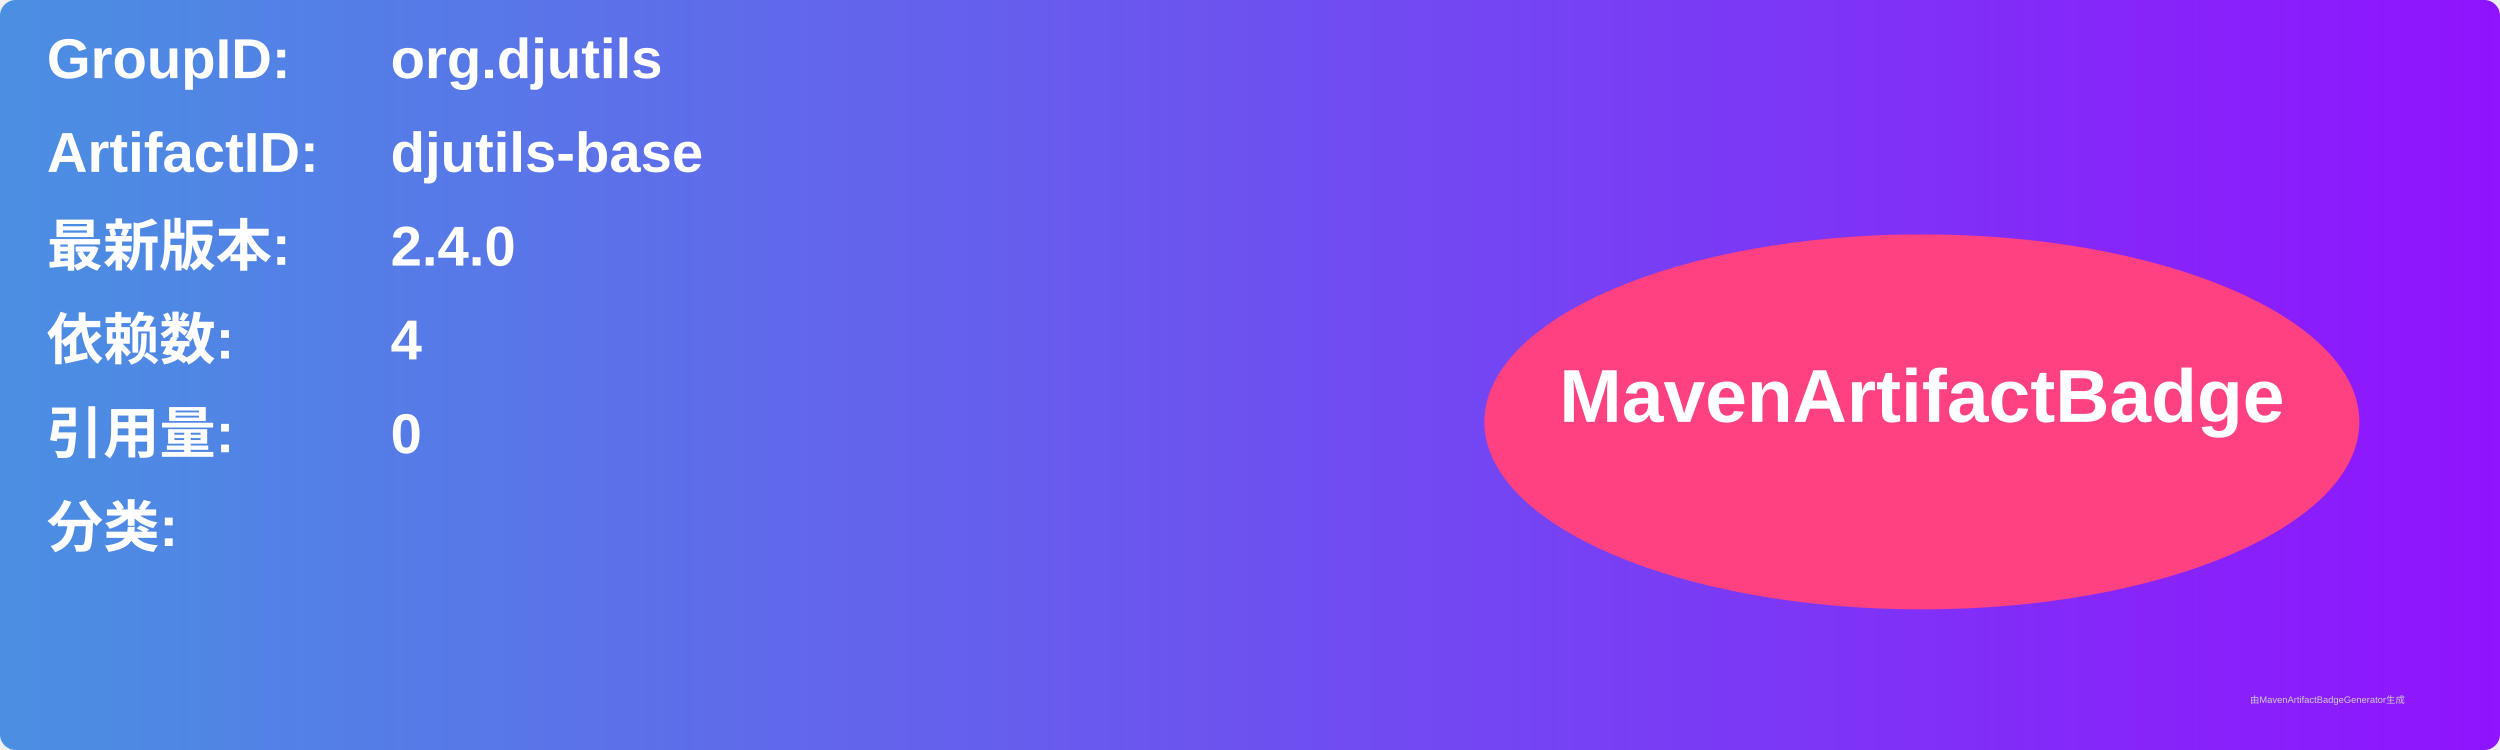
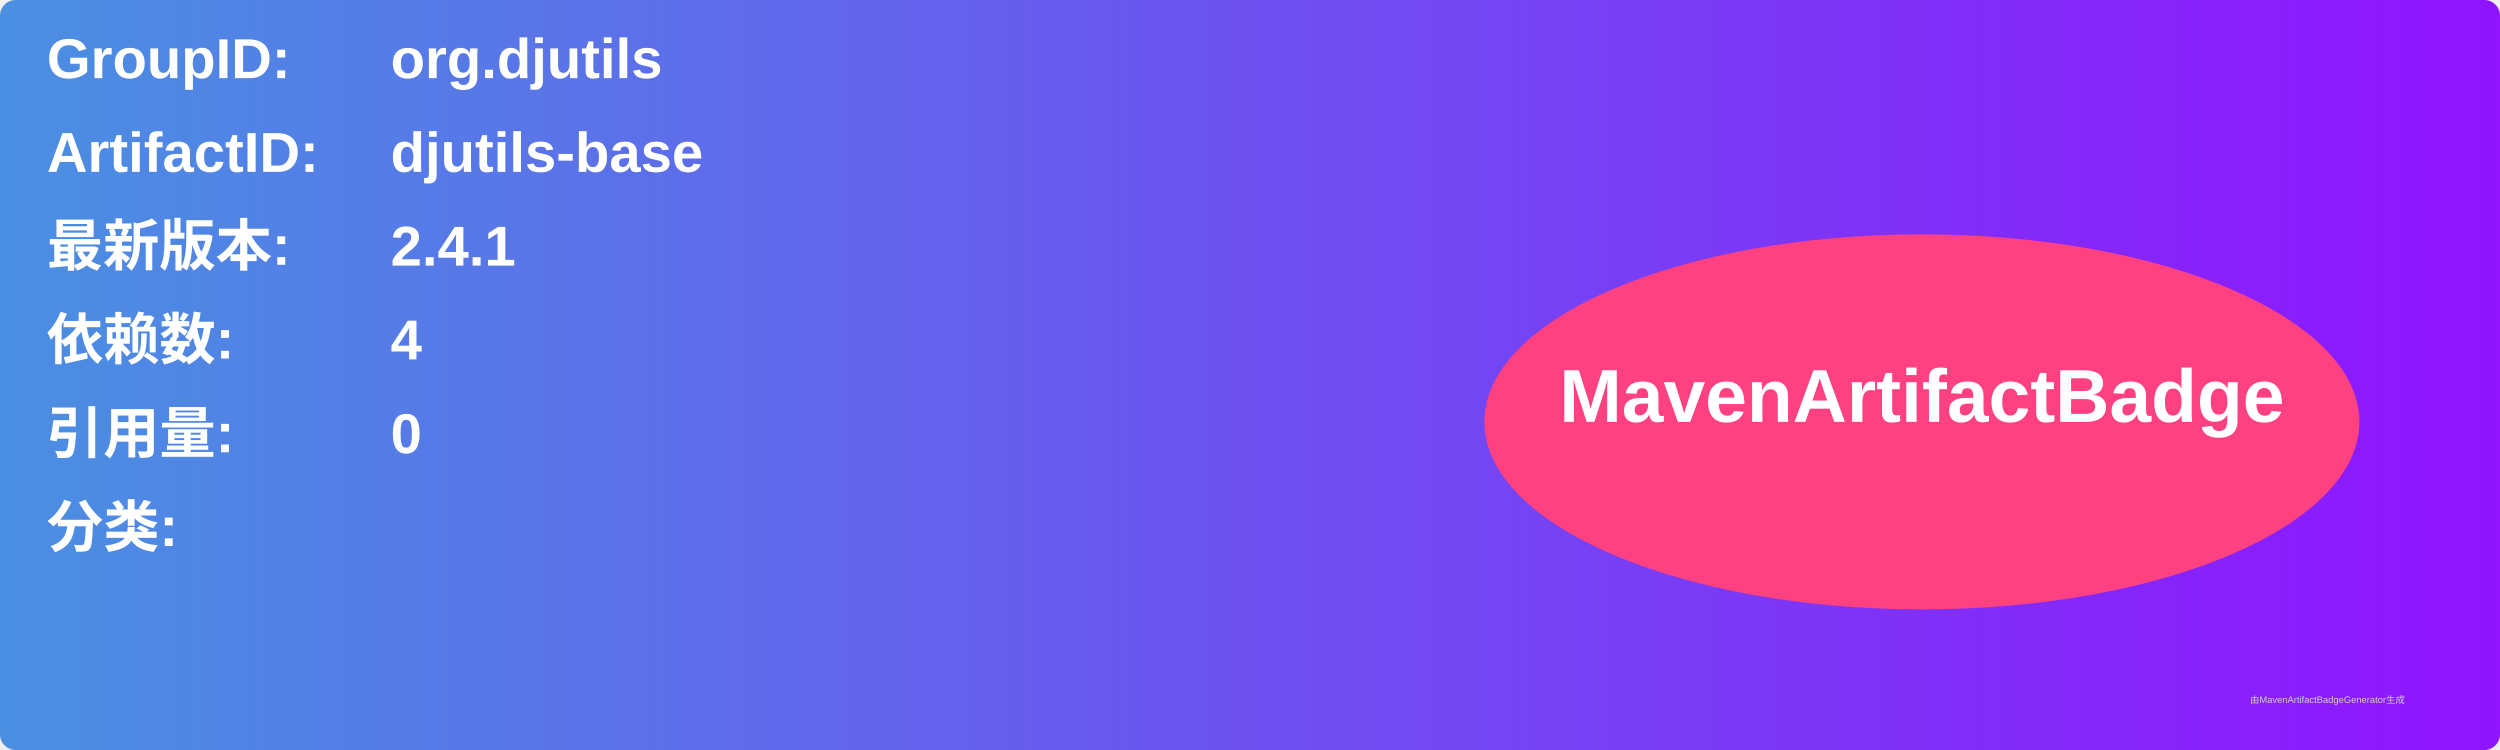
<svg xmlns="http://www.w3.org/2000/svg" width="800" height="240" viewBox="0 0 800 240">
  <linearGradient id="grad" x1="0%" y1="0%" x2="100%" y2="0%">
    <stop offset="0%" stop-color="#4a90e2" />
    <stop offset="100%" stop-color="#9013fe" />
  </linearGradient>
  <rect width="100%" height="100%" rx="5" ry="5" fill="url(#grad)" />
  <g transform="translate(15, 15)">
    <text x="0" y="10" font-family="Arial" font-size="18" fill="white" font-weight="bold" width="260">GroupID:</text>
    <text x="110" y="10" font-family="Arial" font-size="18" fill="white" font-weight="bold" width="460">org.djutils</text>
    <text x="0" y="40" font-family="Arial" font-size="18" fill="white" font-weight="bold" width="260">ArtifactID:</text>
    <text x="110" y="40" font-family="Arial" font-size="18" fill="white" font-weight="bold" width="460">djutils-base</text>
    <text x="0" y="70" font-family="Arial" font-size="18" fill="white" font-weight="bold">最新版本:</text>
    <text x="110" y="70" font-family="Arial" font-size="18" fill="white" font-weight="bold">
-       <tspan font-weight="bold">2.4.0</tspan>
+       <tspan font-weight="bold">2.4.1</tspan>
    </text>
    <text x="0" y="100" font-family="Arial" font-size="18" fill="white" font-weight="bold">依赖数: </text>
    <text x="110" y="100" font-family="Arial" font-size="18" fill="white">
      <tspan font-weight="bold">4</tspan>
    </text>
    <text x="0" y="130" font-family="Arial" font-size="18" fill="white" font-weight="bold">引用量: </text>
    <text x="110" y="130" font-family="Arial" font-size="18" fill="white">
      <tspan font-weight="bold">0</tspan>
    </text>
    <text x="0" y="160" font-family="Arial" font-size="18" fill="white" font-weight="bold">分类:</text>
    <text x="10" y="190" font-family="Arial" font-size="10" fill="white">
      <tspan font-weight="bold" />
    </text>
    <ellipse cx="600" cy="120" rx="140" ry="60" fill="#ff4081" />
    <text x="600" y="120" text-anchor="middle" font-family="Arial" font-size="24" fill="white" font-weight="bold">MavenArtifactBadge</text>
  </g>
  <text x="720" y="225" font-family="Arial" font-size="3" fill="#d0d0d0">由MavenArtifactBadgeGenerator生成</text>
</svg>
